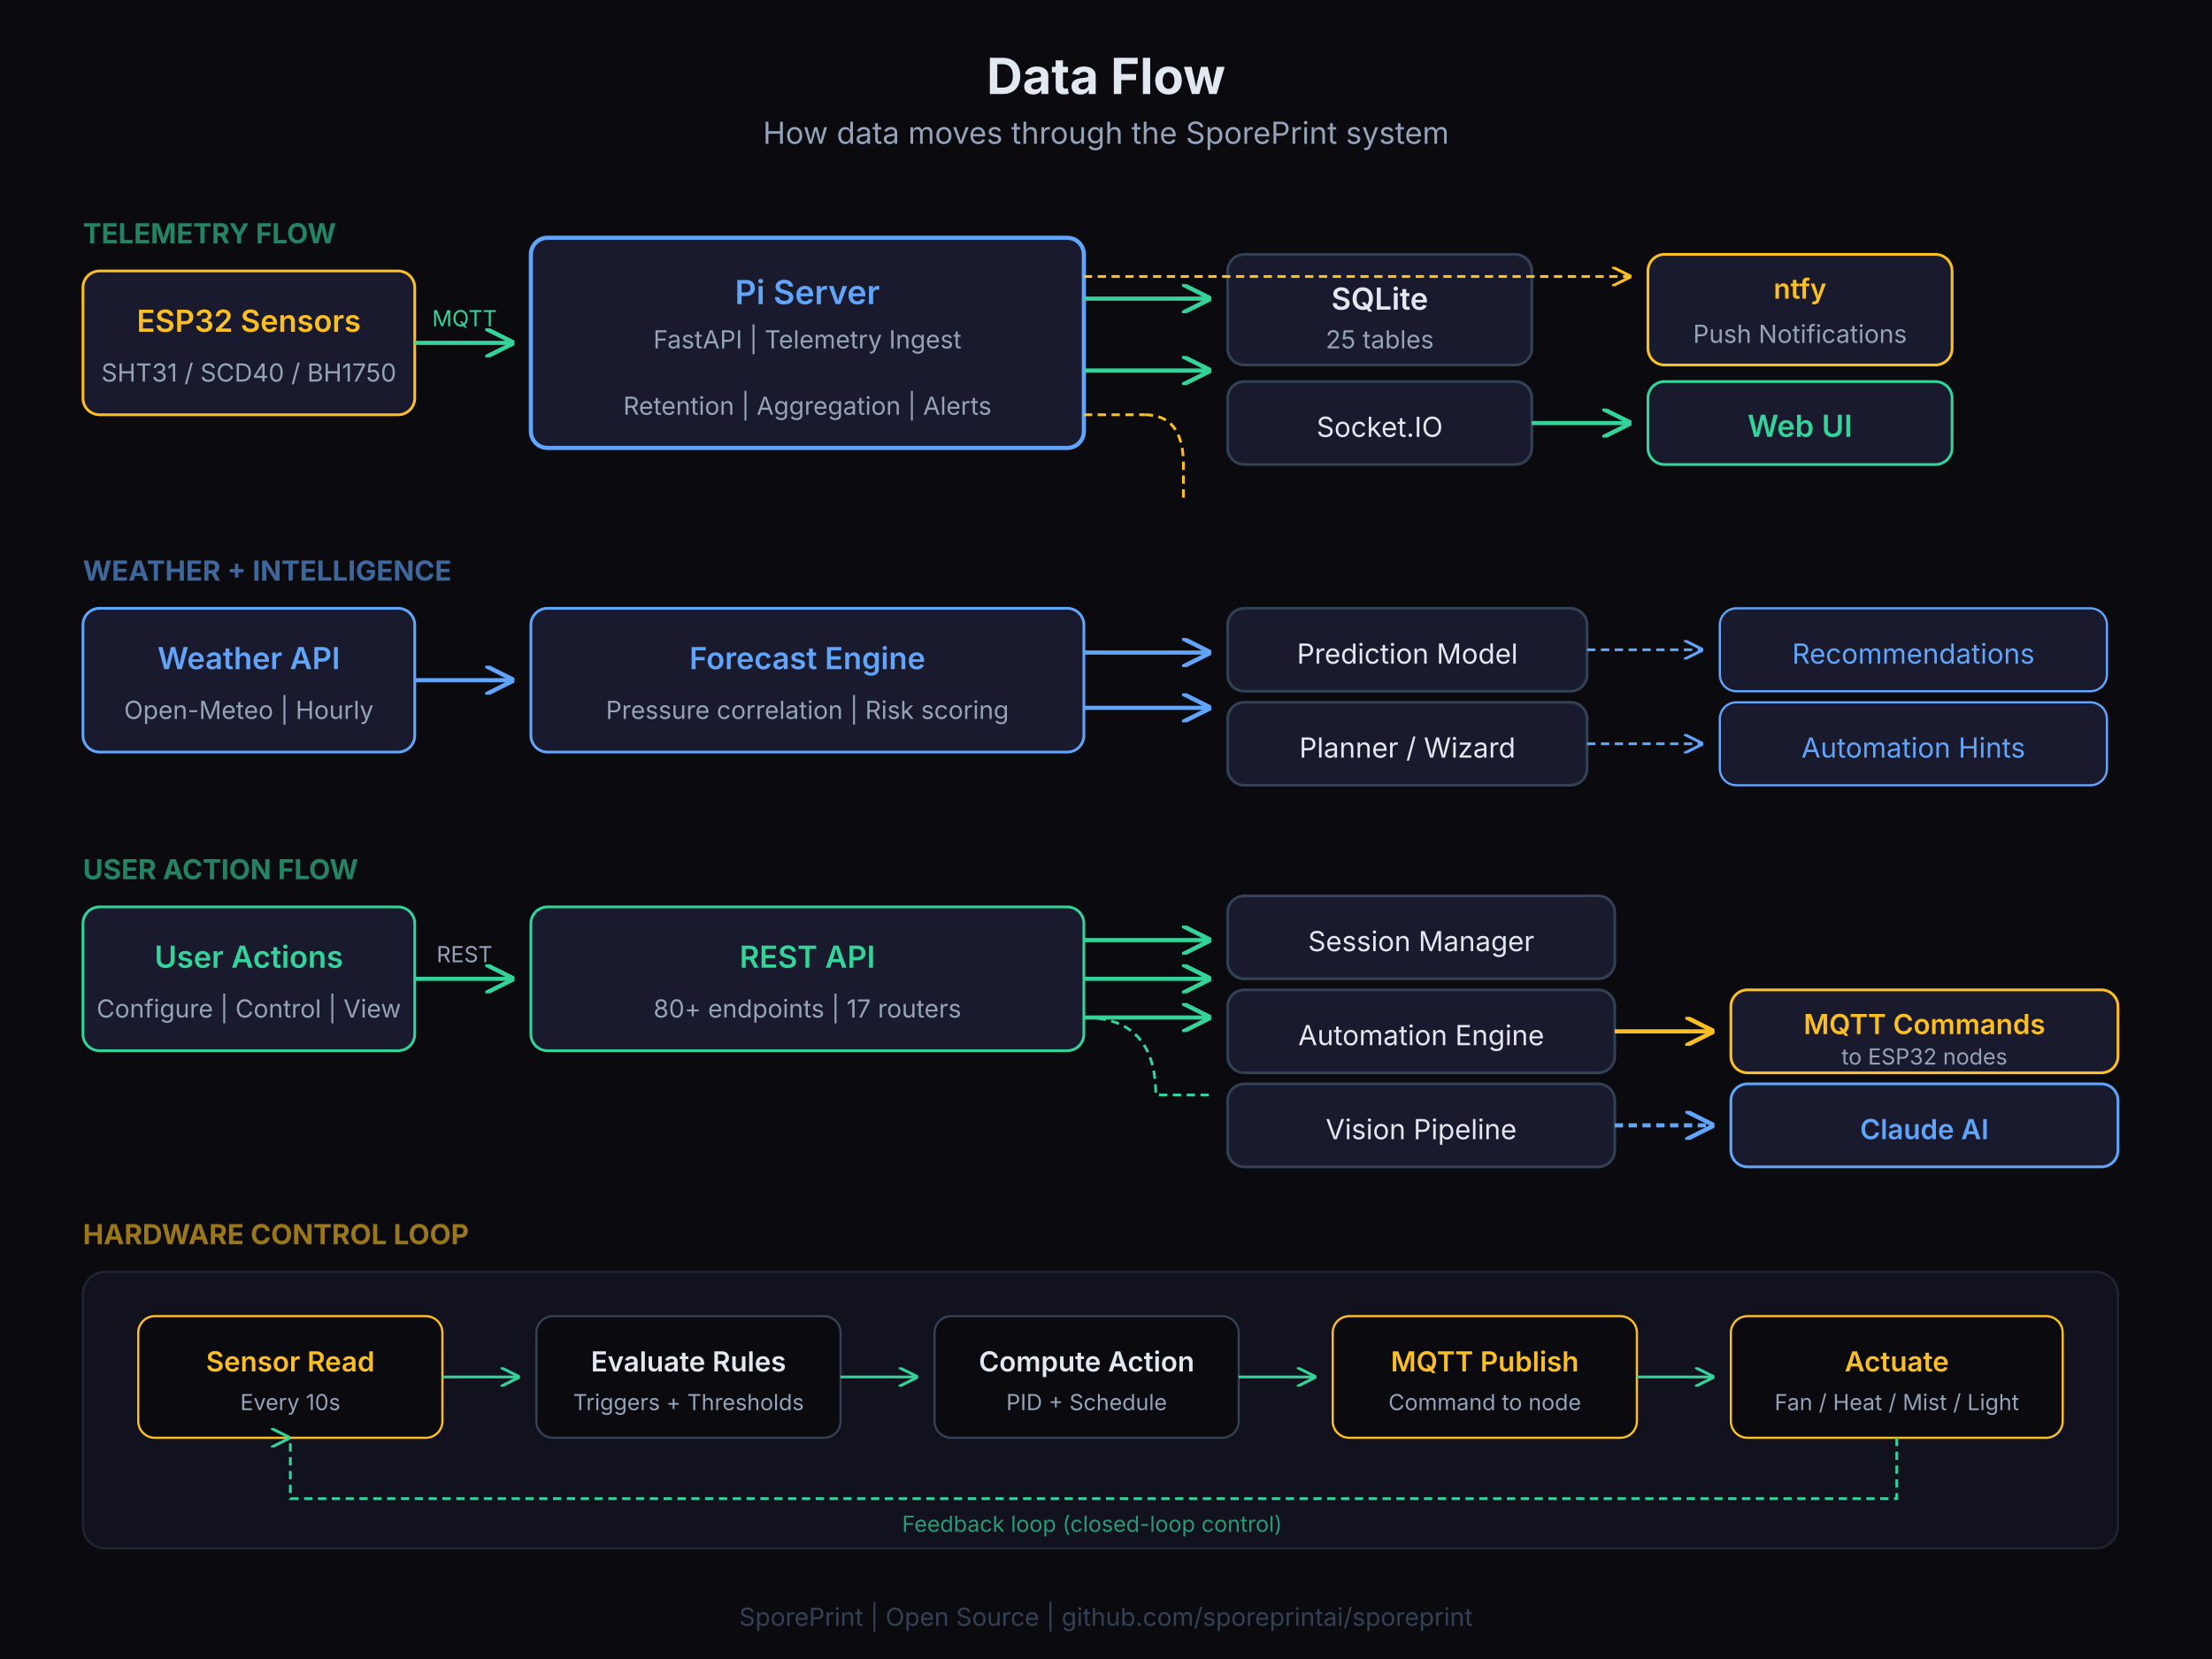
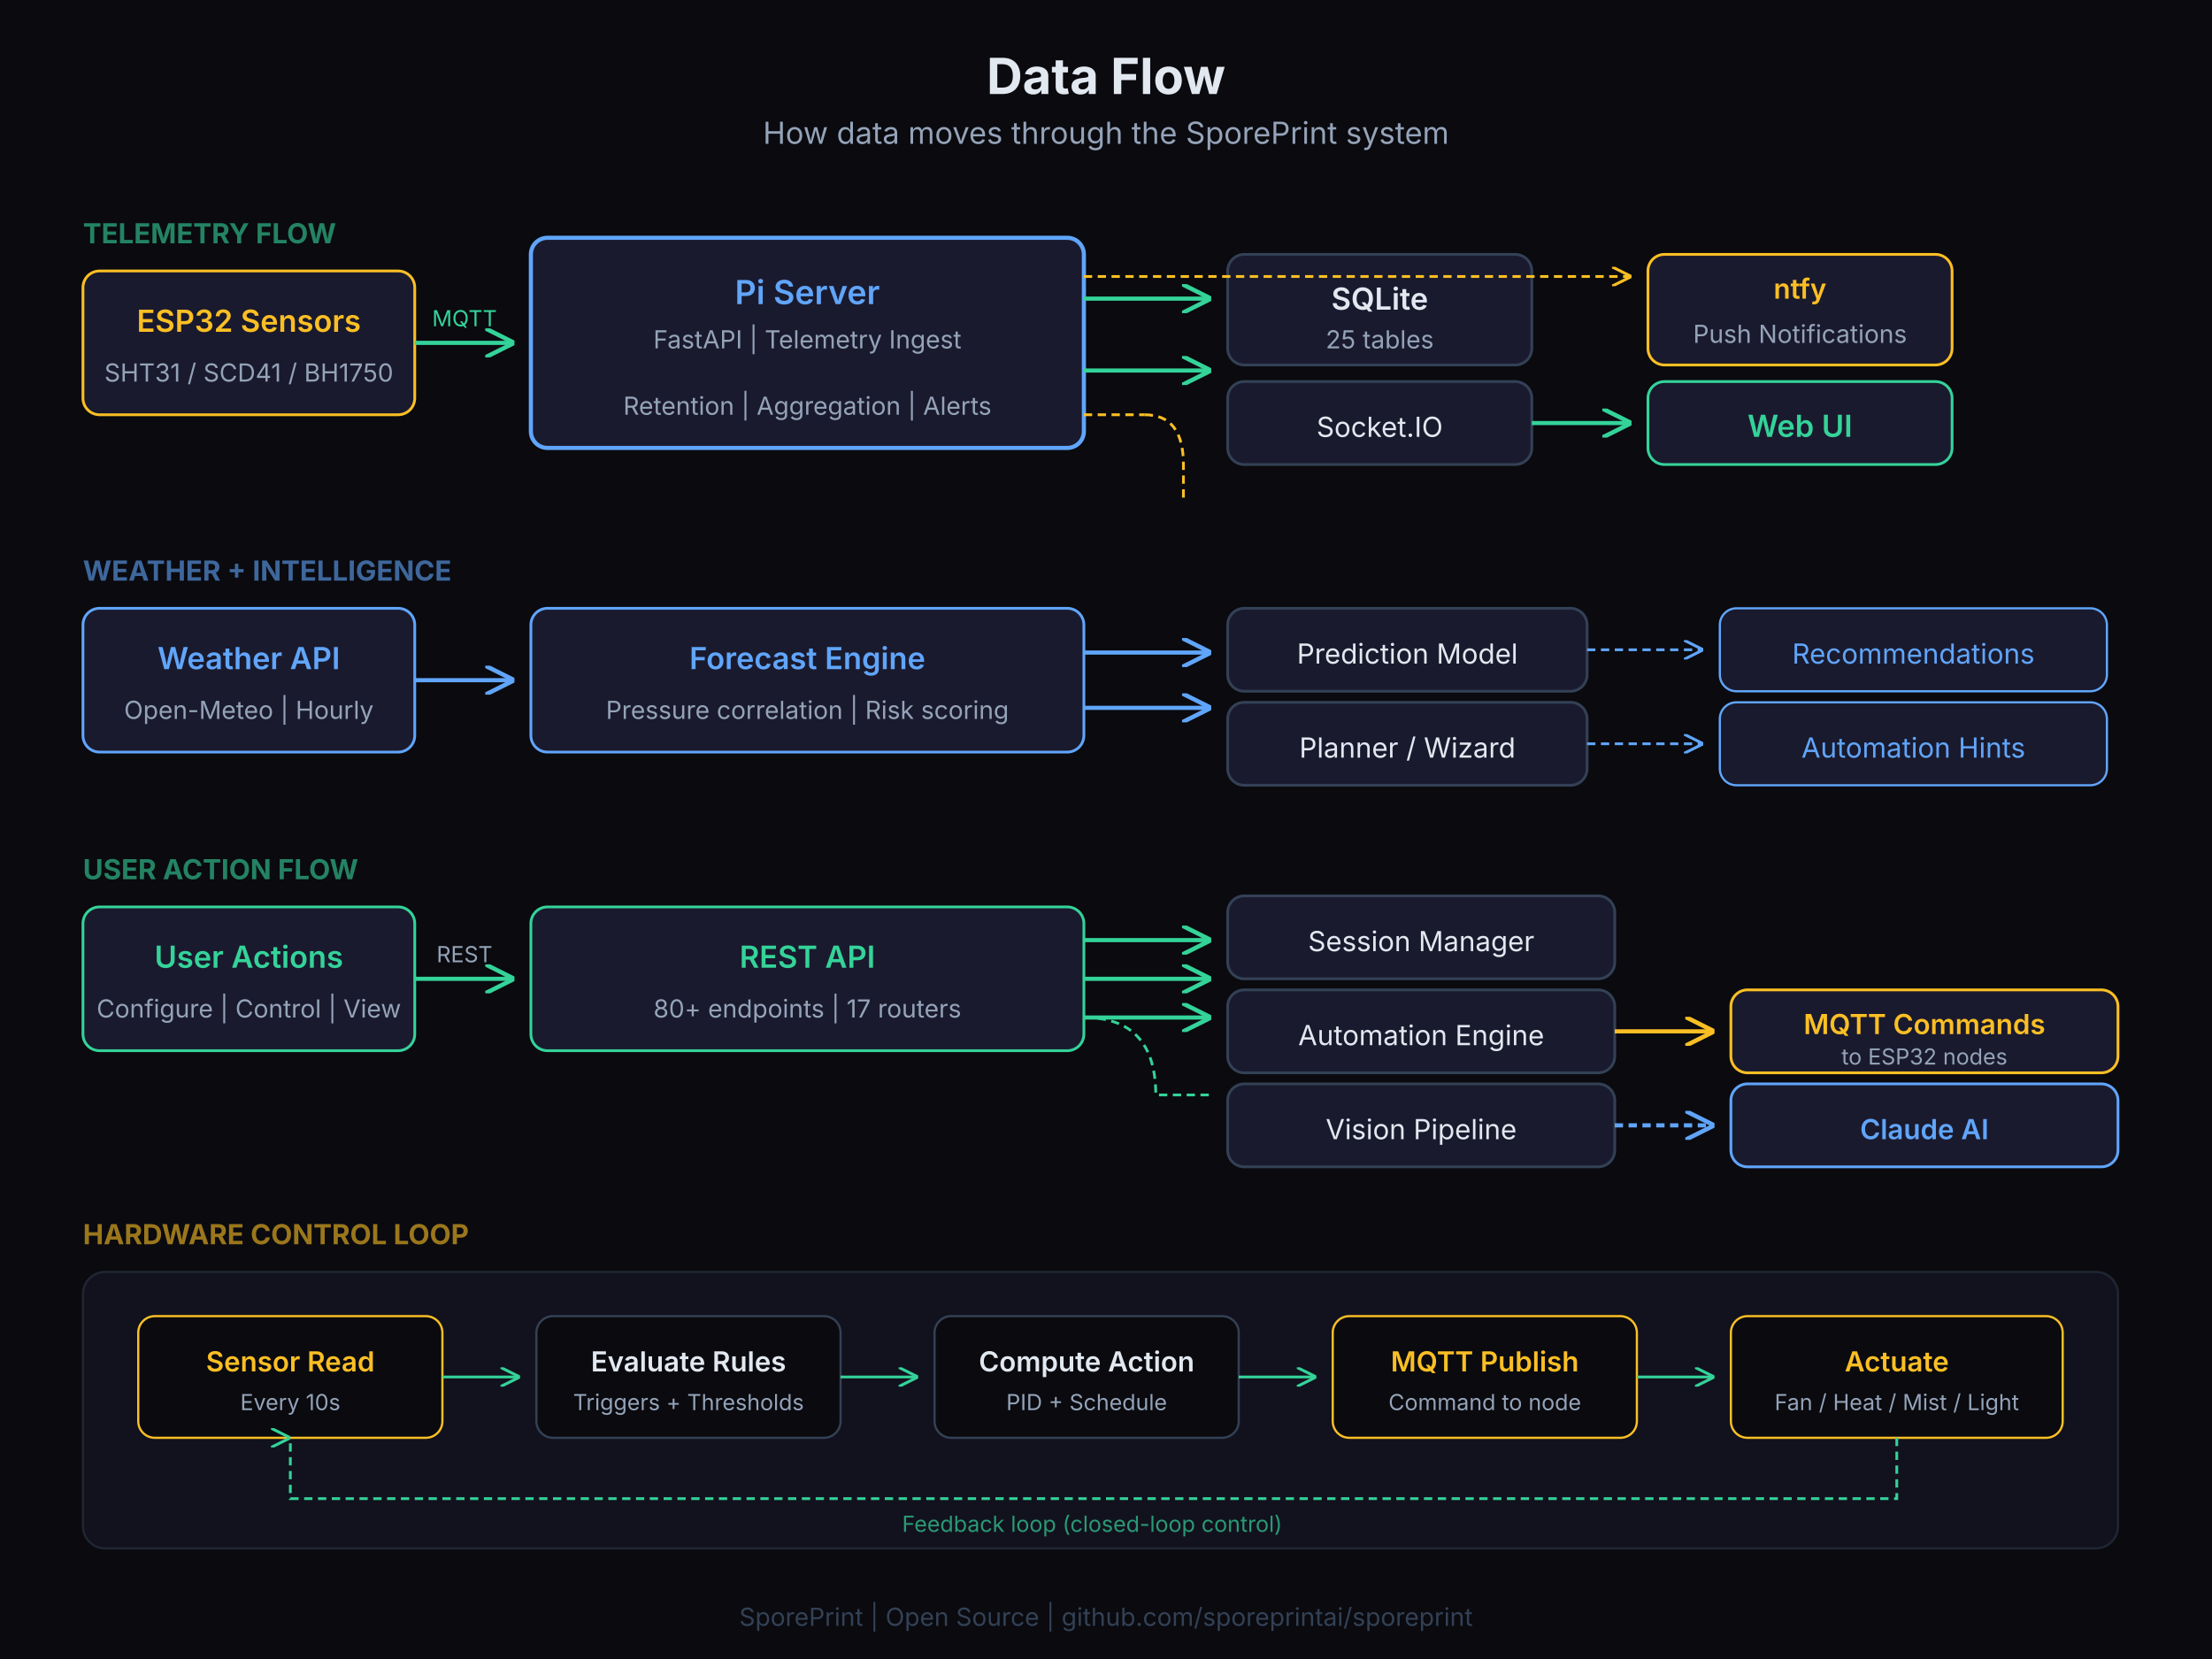
<svg xmlns="http://www.w3.org/2000/svg" viewBox="0 0 800 600" width="800" height="600">
  <defs>
    <marker id="arrowRight" viewBox="0 0 10 10" refX="10" refY="5" markerWidth="7" markerHeight="7" orient="auto">
      <path d="M0,0 L10,5 L0,10" fill="none" stroke="#34d399" stroke-width="1.5" />
    </marker>
    <marker id="arrowRightBlue" viewBox="0 0 10 10" refX="10" refY="5" markerWidth="7" markerHeight="7" orient="auto">
      <path d="M0,0 L10,5 L0,10" fill="none" stroke="#60a5fa" stroke-width="1.5" />
    </marker>
    <marker id="arrowRightAmber" viewBox="0 0 10 10" refX="10" refY="5" markerWidth="7" markerHeight="7" orient="auto">
      <path d="M0,0 L10,5 L0,10" fill="none" stroke="#fbbf24" stroke-width="1.5" />
    </marker>
    <marker id="arrowDown2" viewBox="0 0 10 10" refX="5" refY="10" markerWidth="7" markerHeight="7" orient="auto">
      <path d="M0,0 L5,10 L10,0" fill="none" stroke="#34d399" stroke-width="1.5" />
    </marker>
    <marker id="arrowDown2Blue" viewBox="0 0 10 10" refX="5" refY="10" markerWidth="7" markerHeight="7" orient="auto">
      <path d="M0,0 L5,10 L10,0" fill="none" stroke="#60a5fa" stroke-width="1.5" />
    </marker>
  </defs>
  <rect width="800" height="600" fill="#0a0a0f" />
  <text x="400" y="34" text-anchor="middle" fill="#e2e8f0" font-family="system-ui, -apple-system, sans-serif" font-size="18" font-weight="700">Data Flow</text>
  <text x="400" y="52" text-anchor="middle" fill="#94a3b8" font-family="system-ui, -apple-system, sans-serif" font-size="11">How data moves through the SporePrint system</text>
  <text x="30" y="88" fill="#34d399" font-family="system-ui, -apple-system, sans-serif" font-size="10" font-weight="700" opacity="0.6">TELEMETRY FLOW</text>
  <rect x="30" y="98" width="120" height="52" rx="6" fill="#1a1a2e" stroke="#fbbf24" stroke-width="1" />
  <text x="90" y="120" text-anchor="middle" fill="#fbbf24" font-family="system-ui, -apple-system, sans-serif" font-size="11" font-weight="600">ESP32 Sensors</text>
-   <text x="90" y="138" text-anchor="middle" fill="#94a3b8" font-family="system-ui, -apple-system, sans-serif" font-size="9">SHT31 / SCD40 / BH1750</text>
+   <text x="90" y="138" text-anchor="middle" fill="#94a3b8" font-family="system-ui, -apple-system, sans-serif" font-size="9">SHT31 / SCD41 / BH1750</text>
  <line x1="150" y1="124" x2="186" y2="124" stroke="#34d399" stroke-width="1.5" marker-end="url(#arrowRight)" />
  <text x="168" y="118" text-anchor="middle" fill="#34d399" font-family="system-ui, -apple-system, sans-serif" font-size="8">MQTT</text>
  <rect x="192" y="86" width="200" height="76" rx="6" fill="#1a1a2e" stroke="#60a5fa" stroke-width="1.5" />
  <text x="292" y="110" text-anchor="middle" fill="#60a5fa" font-family="system-ui, -apple-system, sans-serif" font-size="12" font-weight="600">Pi Server</text>
  <text x="292" y="126" text-anchor="middle" fill="#94a3b8" font-family="system-ui, -apple-system, sans-serif" font-size="9">FastAPI  |  Telemetry Ingest</text>
  <text x="292" y="150" text-anchor="middle" fill="#94a3b8" font-family="system-ui, -apple-system, sans-serif" font-size="9">Retention  |  Aggregation  |  Alerts</text>
  <line x1="392" y1="108" x2="438" y2="108" stroke="#34d399" stroke-width="1.5" marker-end="url(#arrowRight)" />
  <rect x="444" y="92" width="110" height="40" rx="6" fill="#1a1a2e" stroke="#334155" stroke-width="1" />
  <text x="499" y="112" text-anchor="middle" fill="#e2e8f0" font-family="system-ui, -apple-system, sans-serif" font-size="11" font-weight="600">SQLite</text>
  <text x="499" y="126" text-anchor="middle" fill="#94a3b8" font-family="system-ui, -apple-system, sans-serif" font-size="9">25 tables</text>
  <line x1="392" y1="134" x2="438" y2="134" stroke="#34d399" stroke-width="1.5" marker-end="url(#arrowRight)" />
  <rect x="444" y="138" width="110" height="30" rx="6" fill="#1a1a2e" stroke="#334155" stroke-width="1" />
  <text x="499" y="158" text-anchor="middle" fill="#e2e8f0" font-family="system-ui, -apple-system, sans-serif" font-size="10">Socket.IO</text>
  <line x1="554" y1="153" x2="590" y2="153" stroke="#34d399" stroke-width="1.5" marker-end="url(#arrowRight)" />
  <rect x="596" y="138" width="110" height="30" rx="6" fill="#1a1a2e" stroke="#34d399" stroke-width="1" />
  <text x="651" y="158" text-anchor="middle" fill="#34d399" font-family="system-ui, -apple-system, sans-serif" font-size="11" font-weight="600">Web UI</text>
  <line x1="392" y1="150" x2="414" y2="150" stroke="#fbbf24" stroke-width="1" stroke-dasharray="3,2" />
  <path d="M414,150 Q428,150 428,168 L428,180" stroke="#fbbf24" stroke-width="1" fill="none" stroke-dasharray="3,2" />
  <rect x="596" y="92" width="110" height="40" rx="6" fill="#1a1a2e" stroke="#fbbf24" stroke-width="1" />
  <text x="651" y="108" text-anchor="middle" fill="#fbbf24" font-family="system-ui, -apple-system, sans-serif" font-size="10" font-weight="600">ntfy</text>
  <text x="651" y="124" text-anchor="middle" fill="#94a3b8" font-family="system-ui, -apple-system, sans-serif" font-size="9">Push Notifications</text>
  <path d="M392,100 L560,100 Q580,100 580,100 L590,100" stroke="#fbbf24" stroke-width="1" stroke-dasharray="3,2" marker-end="url(#arrowRightAmber)" />
  <text x="30" y="210" fill="#60a5fa" font-family="system-ui, -apple-system, sans-serif" font-size="10" font-weight="700" opacity="0.6">WEATHER + INTELLIGENCE</text>
  <rect x="30" y="220" width="120" height="52" rx="6" fill="#1a1a2e" stroke="#60a5fa" stroke-width="1" />
  <text x="90" y="242" text-anchor="middle" fill="#60a5fa" font-family="system-ui, -apple-system, sans-serif" font-size="11" font-weight="600">Weather API</text>
  <text x="90" y="260" text-anchor="middle" fill="#94a3b8" font-family="system-ui, -apple-system, sans-serif" font-size="9">Open-Meteo  |  Hourly</text>
  <line x1="150" y1="246" x2="186" y2="246" stroke="#60a5fa" stroke-width="1.5" marker-end="url(#arrowRightBlue)" />
  <rect x="192" y="220" width="200" height="52" rx="6" fill="#1a1a2e" stroke="#60a5fa" stroke-width="1" />
  <text x="292" y="242" text-anchor="middle" fill="#60a5fa" font-family="system-ui, -apple-system, sans-serif" font-size="11" font-weight="600">Forecast Engine</text>
  <text x="292" y="260" text-anchor="middle" fill="#94a3b8" font-family="system-ui, -apple-system, sans-serif" font-size="9">Pressure correlation  |  Risk scoring</text>
  <line x1="392" y1="236" x2="438" y2="236" stroke="#60a5fa" stroke-width="1.5" marker-end="url(#arrowRightBlue)" />
  <line x1="392" y1="256" x2="438" y2="256" stroke="#60a5fa" stroke-width="1.5" marker-end="url(#arrowRightBlue)" />
  <rect x="444" y="220" width="130" height="30" rx="6" fill="#1a1a2e" stroke="#334155" stroke-width="1" />
  <text x="509" y="240" text-anchor="middle" fill="#e2e8f0" font-family="system-ui, -apple-system, sans-serif" font-size="10">Prediction Model</text>
  <rect x="444" y="254" width="130" height="30" rx="6" fill="#1a1a2e" stroke="#334155" stroke-width="1" />
  <text x="509" y="274" text-anchor="middle" fill="#e2e8f0" font-family="system-ui, -apple-system, sans-serif" font-size="10">Planner / Wizard</text>
  <line x1="574" y1="235" x2="616" y2="235" stroke="#60a5fa" stroke-width="1" stroke-dasharray="3,2" marker-end="url(#arrowRightBlue)" />
  <rect x="622" y="220" width="140" height="30" rx="6" fill="#1a1a2e" stroke="#60a5fa" stroke-width="0.8" />
  <text x="692" y="240" text-anchor="middle" fill="#60a5fa" font-family="system-ui, -apple-system, sans-serif" font-size="10">Recommendations</text>
  <line x1="574" y1="269" x2="616" y2="269" stroke="#60a5fa" stroke-width="1" stroke-dasharray="3,2" marker-end="url(#arrowRightBlue)" />
  <rect x="622" y="254" width="140" height="30" rx="6" fill="#1a1a2e" stroke="#60a5fa" stroke-width="0.8" />
  <text x="692" y="274" text-anchor="middle" fill="#60a5fa" font-family="system-ui, -apple-system, sans-serif" font-size="10">Automation Hints</text>
  <text x="30" y="318" fill="#34d399" font-family="system-ui, -apple-system, sans-serif" font-size="10" font-weight="700" opacity="0.6">USER ACTION FLOW</text>
  <rect x="30" y="328" width="120" height="52" rx="6" fill="#1a1a2e" stroke="#34d399" stroke-width="1" />
  <text x="90" y="350" text-anchor="middle" fill="#34d399" font-family="system-ui, -apple-system, sans-serif" font-size="11" font-weight="600">User Actions</text>
  <text x="90" y="368" text-anchor="middle" fill="#94a3b8" font-family="system-ui, -apple-system, sans-serif" font-size="9">Configure  |  Control  |  View</text>
  <line x1="150" y1="354" x2="186" y2="354" stroke="#34d399" stroke-width="1.5" marker-end="url(#arrowRight)" />
  <text x="168" y="348" text-anchor="middle" fill="#94a3b8" font-family="system-ui, -apple-system, sans-serif" font-size="8">REST</text>
  <rect x="192" y="328" width="200" height="52" rx="6" fill="#1a1a2e" stroke="#34d399" stroke-width="1" />
  <text x="292" y="350" text-anchor="middle" fill="#34d399" font-family="system-ui, -apple-system, sans-serif" font-size="11" font-weight="600">REST API</text>
  <text x="292" y="368" text-anchor="middle" fill="#94a3b8" font-family="system-ui, -apple-system, sans-serif" font-size="9">80+ endpoints  |  17 routers</text>
  <line x1="392" y1="340" x2="438" y2="340" stroke="#34d399" stroke-width="1.5" marker-end="url(#arrowRight)" />
  <line x1="392" y1="354" x2="438" y2="354" stroke="#34d399" stroke-width="1.5" marker-end="url(#arrowRight)" />
  <line x1="392" y1="368" x2="438" y2="368" stroke="#34d399" stroke-width="1.5" marker-end="url(#arrowRight)" />
  <rect x="444" y="324" width="140" height="30" rx="6" fill="#1a1a2e" stroke="#334155" stroke-width="1" />
  <text x="514" y="344" text-anchor="middle" fill="#e2e8f0" font-family="system-ui, -apple-system, sans-serif" font-size="10">Session Manager</text>
  <rect x="444" y="358" width="140" height="30" rx="6" fill="#1a1a2e" stroke="#334155" stroke-width="1" />
  <text x="514" y="378" text-anchor="middle" fill="#e2e8f0" font-family="system-ui, -apple-system, sans-serif" font-size="10">Automation Engine</text>
  <rect x="444" y="392" width="140" height="30" rx="6" fill="#1a1a2e" stroke="#334155" stroke-width="1" />
  <text x="514" y="412" text-anchor="middle" fill="#e2e8f0" font-family="system-ui, -apple-system, sans-serif" font-size="10">Vision Pipeline</text>
  <path d="M392,368 Q418,368 418,396 L438,396" stroke="#34d399" stroke-width="1" fill="none" stroke-dasharray="3,2" />
  <line x1="584" y1="373" x2="620" y2="373" stroke="#fbbf24" stroke-width="1.5" marker-end="url(#arrowRightAmber)" />
  <rect x="626" y="358" width="140" height="30" rx="6" fill="#1a1a2e" stroke="#fbbf24" stroke-width="1" />
  <text x="696" y="374" text-anchor="middle" fill="#fbbf24" font-family="system-ui, -apple-system, sans-serif" font-size="10" font-weight="600">MQTT Commands</text>
  <text x="696" y="385" text-anchor="middle" fill="#94a3b8" font-family="system-ui, -apple-system, sans-serif" font-size="8">to ESP32 nodes</text>
  <line x1="584" y1="407" x2="620" y2="407" stroke="#60a5fa" stroke-width="1.5" stroke-dasharray="3,2" marker-end="url(#arrowRightBlue)" />
  <rect x="626" y="392" width="140" height="30" rx="6" fill="#1a1a2e" stroke="#60a5fa" stroke-width="1" />
  <text x="696" y="412" text-anchor="middle" fill="#60a5fa" font-family="system-ui, -apple-system, sans-serif" font-size="10" font-weight="600">Claude AI</text>
  <text x="30" y="450" fill="#fbbf24" font-family="system-ui, -apple-system, sans-serif" font-size="10" font-weight="700" opacity="0.6">HARDWARE CONTROL LOOP</text>
  <rect x="30" y="460" width="736" height="100" rx="8" fill="#1a1a2e" stroke="#334155" stroke-width="0.8" opacity="0.5" />
  <rect x="50" y="476" width="110" height="44" rx="6" fill="#0a0a0f" stroke="#fbbf24" stroke-width="0.8" />
  <text x="105" y="496" text-anchor="middle" fill="#fbbf24" font-family="system-ui, -apple-system, sans-serif" font-size="10" font-weight="600">Sensor Read</text>
  <text x="105" y="510" text-anchor="middle" fill="#94a3b8" font-family="system-ui, -apple-system, sans-serif" font-size="8">Every 10s</text>
  <line x1="160" y1="498" x2="188" y2="498" stroke="#34d399" stroke-width="1" marker-end="url(#arrowRight)" />
  <rect x="194" y="476" width="110" height="44" rx="6" fill="#0a0a0f" stroke="#334155" stroke-width="0.8" />
  <text x="249" y="496" text-anchor="middle" fill="#e2e8f0" font-family="system-ui, -apple-system, sans-serif" font-size="10" font-weight="600">Evaluate Rules</text>
  <text x="249" y="510" text-anchor="middle" fill="#94a3b8" font-family="system-ui, -apple-system, sans-serif" font-size="8">Triggers + Thresholds</text>
  <line x1="304" y1="498" x2="332" y2="498" stroke="#34d399" stroke-width="1" marker-end="url(#arrowRight)" />
  <rect x="338" y="476" width="110" height="44" rx="6" fill="#0a0a0f" stroke="#334155" stroke-width="0.8" />
  <text x="393" y="496" text-anchor="middle" fill="#e2e8f0" font-family="system-ui, -apple-system, sans-serif" font-size="10" font-weight="600">Compute Action</text>
  <text x="393" y="510" text-anchor="middle" fill="#94a3b8" font-family="system-ui, -apple-system, sans-serif" font-size="8">PID + Schedule</text>
  <line x1="448" y1="498" x2="476" y2="498" stroke="#34d399" stroke-width="1" marker-end="url(#arrowRight)" />
  <rect x="482" y="476" width="110" height="44" rx="6" fill="#0a0a0f" stroke="#fbbf24" stroke-width="0.8" />
  <text x="537" y="496" text-anchor="middle" fill="#fbbf24" font-family="system-ui, -apple-system, sans-serif" font-size="10" font-weight="600">MQTT Publish</text>
  <text x="537" y="510" text-anchor="middle" fill="#94a3b8" font-family="system-ui, -apple-system, sans-serif" font-size="8">Command to node</text>
  <line x1="592" y1="498" x2="620" y2="498" stroke="#34d399" stroke-width="1" marker-end="url(#arrowRight)" />
  <rect x="626" y="476" width="120" height="44" rx="6" fill="#0a0a0f" stroke="#fbbf24" stroke-width="0.8" />
  <text x="686" y="496" text-anchor="middle" fill="#fbbf24" font-family="system-ui, -apple-system, sans-serif" font-size="10" font-weight="600">Actuate</text>
  <text x="686" y="510" text-anchor="middle" fill="#94a3b8" font-family="system-ui, -apple-system, sans-serif" font-size="8">Fan / Heat / Mist / Light</text>
  <path d="M686,520 L686,542 L105,542 L105,520" stroke="#34d399" stroke-width="1" fill="none" stroke-dasharray="3,2" marker-end="url(#arrowDown2)" />
  <text x="395" y="554" text-anchor="middle" fill="#34d399" font-family="system-ui, -apple-system, sans-serif" font-size="8" opacity="0.7">Feedback loop  (closed-loop control)</text>
  <text x="400" y="588" text-anchor="middle" fill="#334155" font-family="system-ui, -apple-system, sans-serif" font-size="9">SporePrint  |  Open Source  |  github.com/sporeprintai/sporeprint</text>
</svg>
